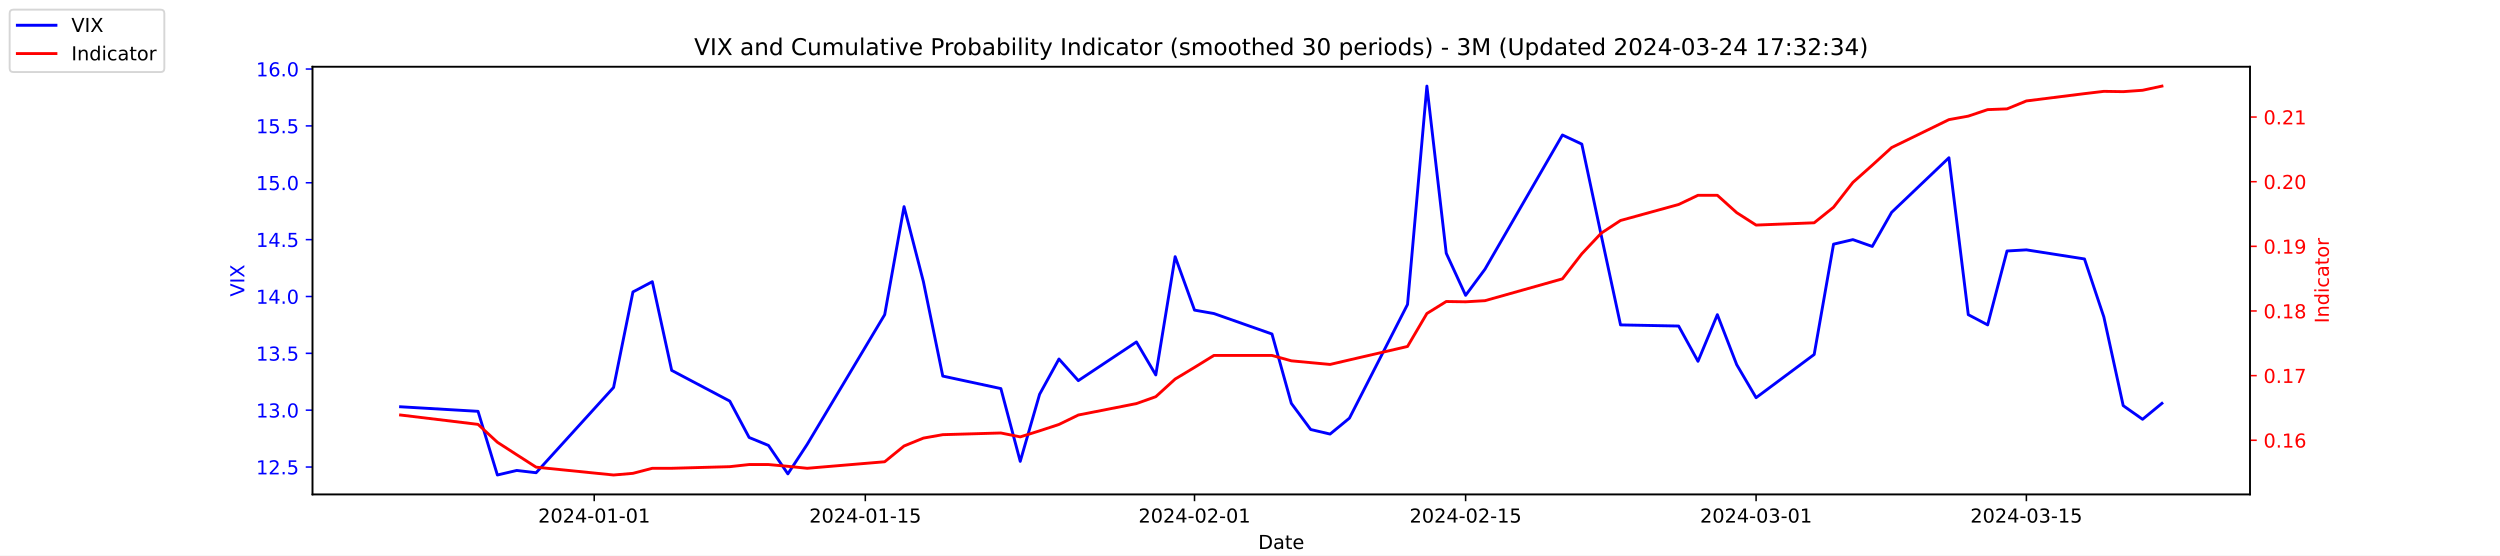
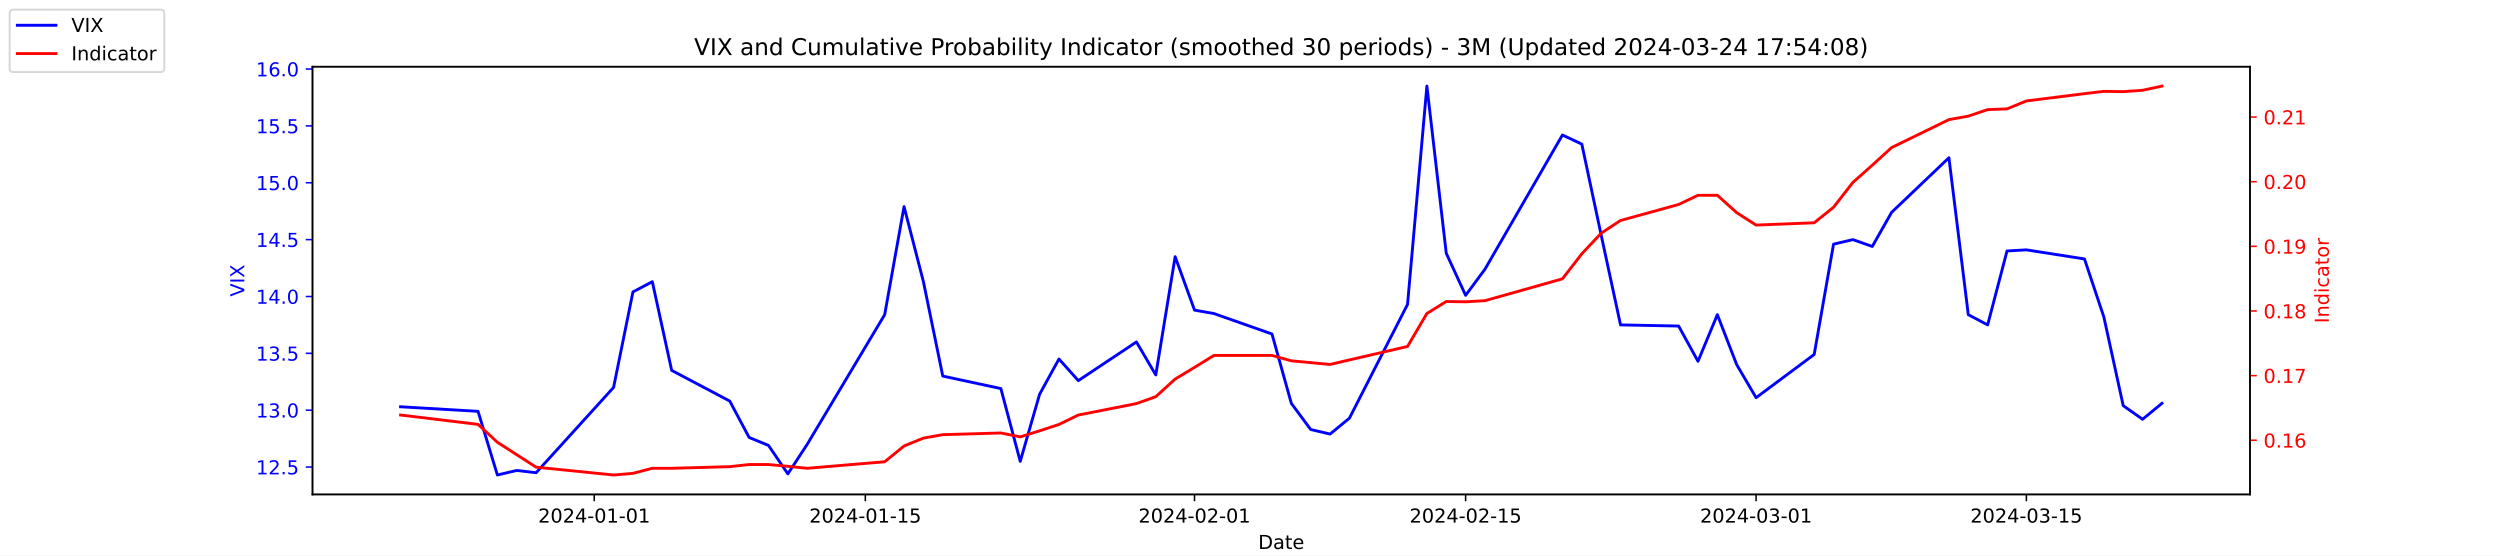
<svg xmlns="http://www.w3.org/2000/svg" xmlns:xlink="http://www.w3.org/1999/xlink" width="1296pt" height="288pt" viewBox="0 0 1296 288" version="1.1">
  <defs>
    <style type="text/css">*{stroke-linejoin: round; stroke-linecap: butt}</style>
  </defs>
  <g id="figure_1">
    <g id="patch_1">
      <path d="M 0 288  L 1296 288  L 1296 0  L 0 0  z " style="fill: #ffffff" />
    </g>
    <g id="axes_1">
      <g id="patch_2">
        <path d="M 162 256.32  L 1166.4 256.32  L 1166.4 34.56  L 162 34.56  z " style="fill: #ffffff" />
      </g>
      <g id="matplotlib.axis_1">
        <g id="xtick_1">
          <g id="line2d_1">
            <defs>
-               <path id="m2666fd1659" d="M 0 0  L 0 3.5  " style="stroke: #000000; stroke-width: 0.8" />
+               <path id="m7d1701e0c9" d="M 0 0  L 0 3.5  " style="stroke: #000000; stroke-width: 0.8" />
            </defs>
            <g>
-               <use xlink:href="#m2666fd1659" x="308.04" y="256.32" style="stroke: #000000; stroke-width: 0.8" />
+               <use xlink:href="#m7d1701e0c9" x="308.04" y="256.32" style="stroke: #000000; stroke-width: 0.8" />
            </g>
          </g>
          <g id="text_1">
            <g transform="translate(278.9824 270.9184) scale(0.1 -0.1)">
              <defs>
                <path id="DejaVuSans-32" d="M 1228 531  L 3431 531  L 3431 0  L 469 0  L 469 531  Q 828 903 1448 1529  Q 2069 2156 2228 2338  Q 2531 2678 2651 2914  Q 2772 3150 2772 3378  Q 2772 3750 2511 3984  Q 2250 4219 1831 4219  Q 1534 4219 1204 4116  Q 875 4013 500 3803  L 500 4441  Q 881 4594 1212 4672  Q 1544 4750 1819 4750  Q 2544 4750 2975 4387  Q 3406 4025 3406 3419  Q 3406 3131 3298 2873  Q 3191 2616 2906 2266  Q 2828 2175 2409 1742  Q 1991 1309 1228 531  z " transform="scale(0.015625)" />
                <path id="DejaVuSans-30" d="M 2034 4250  Q 1547 4250 1301 3770  Q 1056 3291 1056 2328  Q 1056 1369 1301 889  Q 1547 409 2034 409  Q 2525 409 2770 889  Q 3016 1369 3016 2328  Q 3016 3291 2770 3770  Q 2525 4250 2034 4250  z M 2034 4750  Q 2819 4750 3233 4129  Q 3647 3509 3647 2328  Q 3647 1150 3233 529  Q 2819 -91 2034 -91  Q 1250 -91 836 529  Q 422 1150 422 2328  Q 422 3509 836 4129  Q 1250 4750 2034 4750  z " transform="scale(0.015625)" />
                <path id="DejaVuSans-34" d="M 2419 4116  L 825 1625  L 2419 1625  L 2419 4116  z M 2253 4666  L 3047 4666  L 3047 1625  L 3713 1625  L 3713 1100  L 3047 1100  L 3047 0  L 2419 0  L 2419 1100  L 313 1100  L 313 1709  L 2253 4666  z " transform="scale(0.015625)" />
                <path id="DejaVuSans-2d" d="M 313 2009  L 1997 2009  L 1997 1497  L 313 1497  L 313 2009  z " transform="scale(0.015625)" />
                <path id="DejaVuSans-31" d="M 794 531  L 1825 531  L 1825 4091  L 703 3866  L 703 4441  L 1819 4666  L 2450 4666  L 2450 531  L 3481 531  L 3481 0  L 794 0  L 794 531  z " transform="scale(0.015625)" />
              </defs>
              <use xlink:href="#DejaVuSans-32" />
              <use xlink:href="#DejaVuSans-30" x="63.623" />
              <use xlink:href="#DejaVuSans-32" x="127.246" />
              <use xlink:href="#DejaVuSans-34" x="190.869" />
              <use xlink:href="#DejaVuSans-2d" x="254.492" />
              <use xlink:href="#DejaVuSans-30" x="290.576" />
              <use xlink:href="#DejaVuSans-31" x="354.199" />
              <use xlink:href="#DejaVuSans-2d" x="417.822" />
              <use xlink:href="#DejaVuSans-30" x="453.906" />
              <use xlink:href="#DejaVuSans-31" x="517.529" />
            </g>
          </g>
        </g>
        <g id="xtick_2">
          <g id="line2d_2">
            <g>
-               <use xlink:href="#m2666fd1659" x="448.58" y="256.32" style="stroke: #000000; stroke-width: 0.8" />
+               <use xlink:href="#m7d1701e0c9" x="448.58" y="256.32" style="stroke: #000000; stroke-width: 0.8" />
            </g>
          </g>
          <g id="text_2">
            <g transform="translate(419.5222 270.9184) scale(0.1 -0.1)">
              <defs>
                <path id="DejaVuSans-35" d="M 691 4666  L 3169 4666  L 3169 4134  L 1269 4134  L 1269 2991  Q 1406 3038 1543 3061  Q 1681 3084 1819 3084  Q 2600 3084 3056 2656  Q 3513 2228 3513 1497  Q 3513 744 3044 326  Q 2575 -91 1722 -91  Q 1428 -91 1123 -41  Q 819 9 494 109  L 494 744  Q 775 591 1075 516  Q 1375 441 1709 441  Q 2250 441 2565 725  Q 2881 1009 2881 1497  Q 2881 1984 2565 2268  Q 2250 2553 1709 2553  Q 1456 2553 1204 2497  Q 953 2441 691 2322  L 691 4666  z " transform="scale(0.015625)" />
              </defs>
              <use xlink:href="#DejaVuSans-32" />
              <use xlink:href="#DejaVuSans-30" x="63.623" />
              <use xlink:href="#DejaVuSans-32" x="127.246" />
              <use xlink:href="#DejaVuSans-34" x="190.869" />
              <use xlink:href="#DejaVuSans-2d" x="254.492" />
              <use xlink:href="#DejaVuSans-30" x="290.576" />
              <use xlink:href="#DejaVuSans-31" x="354.199" />
              <use xlink:href="#DejaVuSans-2d" x="417.822" />
              <use xlink:href="#DejaVuSans-31" x="453.906" />
              <use xlink:href="#DejaVuSans-35" x="517.529" />
            </g>
          </g>
        </g>
        <g id="xtick_3">
          <g id="line2d_3">
            <g>
-               <use xlink:href="#m2666fd1659" x="619.236" y="256.32" style="stroke: #000000; stroke-width: 0.8" />
+               <use xlink:href="#m7d1701e0c9" x="619.236" y="256.32" style="stroke: #000000; stroke-width: 0.8" />
            </g>
          </g>
          <g id="text_3">
            <g transform="translate(590.1778 270.9184) scale(0.1 -0.1)">
              <use xlink:href="#DejaVuSans-32" />
              <use xlink:href="#DejaVuSans-30" x="63.623" />
              <use xlink:href="#DejaVuSans-32" x="127.246" />
              <use xlink:href="#DejaVuSans-34" x="190.869" />
              <use xlink:href="#DejaVuSans-2d" x="254.492" />
              <use xlink:href="#DejaVuSans-30" x="290.576" />
              <use xlink:href="#DejaVuSans-32" x="354.199" />
              <use xlink:href="#DejaVuSans-2d" x="417.822" />
              <use xlink:href="#DejaVuSans-30" x="453.906" />
              <use xlink:href="#DejaVuSans-31" x="517.529" />
            </g>
          </g>
        </g>
        <g id="xtick_4">
          <g id="line2d_4">
            <g>
-               <use xlink:href="#m2666fd1659" x="759.775" y="256.32" style="stroke: #000000; stroke-width: 0.8" />
+               <use xlink:href="#m7d1701e0c9" x="759.775" y="256.32" style="stroke: #000000; stroke-width: 0.8" />
            </g>
          </g>
          <g id="text_4">
            <g transform="translate(730.7177 270.9184) scale(0.1 -0.1)">
              <use xlink:href="#DejaVuSans-32" />
              <use xlink:href="#DejaVuSans-30" x="63.623" />
              <use xlink:href="#DejaVuSans-32" x="127.246" />
              <use xlink:href="#DejaVuSans-34" x="190.869" />
              <use xlink:href="#DejaVuSans-2d" x="254.492" />
              <use xlink:href="#DejaVuSans-30" x="290.576" />
              <use xlink:href="#DejaVuSans-32" x="354.199" />
              <use xlink:href="#DejaVuSans-2d" x="417.822" />
              <use xlink:href="#DejaVuSans-31" x="453.906" />
              <use xlink:href="#DejaVuSans-35" x="517.529" />
            </g>
          </g>
        </g>
        <g id="xtick_5">
          <g id="line2d_5">
            <g>
-               <use xlink:href="#m2666fd1659" x="910.354" y="256.32" style="stroke: #000000; stroke-width: 0.8" />
+               <use xlink:href="#m7d1701e0c9" x="910.354" y="256.32" style="stroke: #000000; stroke-width: 0.8" />
            </g>
          </g>
          <g id="text_5">
            <g transform="translate(881.2961 270.9184) scale(0.1 -0.1)">
              <defs>
                <path id="DejaVuSans-33" d="M 2597 2516  Q 3050 2419 3304 2112  Q 3559 1806 3559 1356  Q 3559 666 3084 287  Q 2609 -91 1734 -91  Q 1441 -91 1130 -33  Q 819 25 488 141  L 488 750  Q 750 597 1062 519  Q 1375 441 1716 441  Q 2309 441 2620 675  Q 2931 909 2931 1356  Q 2931 1769 2642 2001  Q 2353 2234 1838 2234  L 1294 2234  L 1294 2753  L 1863 2753  Q 2328 2753 2575 2939  Q 2822 3125 2822 3475  Q 2822 3834 2567 4026  Q 2313 4219 1838 4219  Q 1578 4219 1281 4162  Q 984 4106 628 3988  L 628 4550  Q 988 4650 1302 4700  Q 1616 4750 1894 4750  Q 2613 4750 3031 4423  Q 3450 4097 3450 3541  Q 3450 3153 3228 2886  Q 3006 2619 2597 2516  z " transform="scale(0.015625)" />
              </defs>
              <use xlink:href="#DejaVuSans-32" />
              <use xlink:href="#DejaVuSans-30" x="63.623" />
              <use xlink:href="#DejaVuSans-32" x="127.246" />
              <use xlink:href="#DejaVuSans-34" x="190.869" />
              <use xlink:href="#DejaVuSans-2d" x="254.492" />
              <use xlink:href="#DejaVuSans-30" x="290.576" />
              <use xlink:href="#DejaVuSans-33" x="354.199" />
              <use xlink:href="#DejaVuSans-2d" x="417.822" />
              <use xlink:href="#DejaVuSans-30" x="453.906" />
              <use xlink:href="#DejaVuSans-31" x="517.529" />
            </g>
          </g>
        </g>
        <g id="xtick_6">
          <g id="line2d_6">
            <g>
-               <use xlink:href="#m2666fd1659" x="1050.476" y="256.32" style="stroke: #000000; stroke-width: 0.8" />
+               <use xlink:href="#m7d1701e0c9" x="1050.476" y="256.32" style="stroke: #000000; stroke-width: 0.8" />
            </g>
          </g>
          <g id="text_6">
            <g transform="translate(1021.418 270.9184) scale(0.1 -0.1)">
              <use xlink:href="#DejaVuSans-32" />
              <use xlink:href="#DejaVuSans-30" x="63.623" />
              <use xlink:href="#DejaVuSans-32" x="127.246" />
              <use xlink:href="#DejaVuSans-34" x="190.869" />
              <use xlink:href="#DejaVuSans-2d" x="254.492" />
              <use xlink:href="#DejaVuSans-30" x="290.576" />
              <use xlink:href="#DejaVuSans-33" x="354.199" />
              <use xlink:href="#DejaVuSans-2d" x="417.822" />
              <use xlink:href="#DejaVuSans-31" x="453.906" />
              <use xlink:href="#DejaVuSans-35" x="517.529" />
            </g>
          </g>
        </g>
        <g id="text_7">
          <g transform="translate(652.2492 284.5966) scale(0.1 -0.1)">
            <defs>
              <path id="DejaVuSans-44" d="M 1259 4147  L 1259 519  L 2022 519  Q 2988 519 3436 956  Q 3884 1394 3884 2338  Q 3884 3275 3436 3711  Q 2988 4147 2022 4147  L 1259 4147  z M 628 4666  L 1925 4666  Q 3281 4666 3915 4102  Q 4550 3538 4550 2338  Q 4550 1131 3912 565  Q 3275 0 1925 0  L 628 0  L 628 4666  z " transform="scale(0.015625)" />
              <path id="DejaVuSans-61" d="M 2194 1759  Q 1497 1759 1228 1600  Q 959 1441 959 1056  Q 959 750 1161 570  Q 1363 391 1709 391  Q 2188 391 2477 730  Q 2766 1069 2766 1631  L 2766 1759  L 2194 1759  z M 3341 1997  L 3341 0  L 2766 0  L 2766 531  Q 2569 213 2275 61  Q 1981 -91 1556 -91  Q 1019 -91 701 211  Q 384 513 384 1019  Q 384 1609 779 1909  Q 1175 2209 1959 2209  L 2766 2209  L 2766 2266  Q 2766 2663 2505 2880  Q 2244 3097 1772 3097  Q 1472 3097 1187 3025  Q 903 2953 641 2809  L 641 3341  Q 956 3463 1253 3523  Q 1550 3584 1831 3584  Q 2591 3584 2966 3190  Q 3341 2797 3341 1997  z " transform="scale(0.015625)" />
              <path id="DejaVuSans-74" d="M 1172 4494  L 1172 3500  L 2356 3500  L 2356 3053  L 1172 3053  L 1172 1153  Q 1172 725 1289 603  Q 1406 481 1766 481  L 2356 481  L 2356 0  L 1766 0  Q 1100 0 847 248  Q 594 497 594 1153  L 594 3053  L 172 3053  L 172 3500  L 594 3500  L 594 4494  L 1172 4494  z " transform="scale(0.015625)" />
              <path id="DejaVuSans-65" d="M 3597 1894  L 3597 1613  L 953 1613  Q 991 1019 1311 708  Q 1631 397 2203 397  Q 2534 397 2845 478  Q 3156 559 3463 722  L 3463 178  Q 3153 47 2828 -22  Q 2503 -91 2169 -91  Q 1331 -91 842 396  Q 353 884 353 1716  Q 353 2575 817 3079  Q 1281 3584 2069 3584  Q 2775 3584 3186 3129  Q 3597 2675 3597 1894  z M 3022 2063  Q 3016 2534 2758 2815  Q 2500 3097 2075 3097  Q 1594 3097 1305 2825  Q 1016 2553 972 2059  L 3022 2063  z " transform="scale(0.015625)" />
            </defs>
            <use xlink:href="#DejaVuSans-44" />
            <use xlink:href="#DejaVuSans-61" x="77.002" />
            <use xlink:href="#DejaVuSans-74" x="138.281" />
            <use xlink:href="#DejaVuSans-65" x="177.49" />
          </g>
        </g>
      </g>
      <g id="matplotlib.axis_2">
        <g id="ytick_1">
          <g id="line2d_7">
            <defs>
-               <path id="m07842aefab" d="M 0 0  L -3.5 0  " style="stroke: #0000ff; stroke-width: 0.8" />
+               <path id="m8d2d85e5d2" d="M 0 0  L -3.5 0  " style="stroke: #0000ff; stroke-width: 0.8" />
            </defs>
            <g>
-               <use xlink:href="#m07842aefab" x="162" y="242.114" style="fill: #0000ff; stroke: #0000ff; stroke-width: 0.8" />
+               <use xlink:href="#m8d2d85e5d2" x="162" y="242.114" style="fill: #0000ff; stroke: #0000ff; stroke-width: 0.8" />
            </g>
          </g>
          <g id="text_8">
            <g style="fill: #0000ff" transform="translate(132.7344 245.9129) scale(0.1 -0.1)">
              <defs>
                <path id="DejaVuSans-2e" d="M 684 794  L 1344 794  L 1344 0  L 684 0  L 684 794  z " transform="scale(0.015625)" />
              </defs>
              <use xlink:href="#DejaVuSans-31" />
              <use xlink:href="#DejaVuSans-32" x="63.623" />
              <use xlink:href="#DejaVuSans-2e" x="127.246" />
              <use xlink:href="#DejaVuSans-35" x="159.033" />
            </g>
          </g>
        </g>
        <g id="ytick_2">
          <g id="line2d_8">
            <g>
-               <use xlink:href="#m07842aefab" x="162" y="212.64" style="fill: #0000ff; stroke: #0000ff; stroke-width: 0.8" />
+               <use xlink:href="#m8d2d85e5d2" x="162" y="212.64" style="fill: #0000ff; stroke: #0000ff; stroke-width: 0.8" />
            </g>
          </g>
          <g id="text_9">
            <g style="fill: #0000ff" transform="translate(132.7344 216.4392) scale(0.1 -0.1)">
              <use xlink:href="#DejaVuSans-31" />
              <use xlink:href="#DejaVuSans-33" x="63.623" />
              <use xlink:href="#DejaVuSans-2e" x="127.246" />
              <use xlink:href="#DejaVuSans-30" x="159.033" />
            </g>
          </g>
        </g>
        <g id="ytick_3">
          <g id="line2d_9">
            <g>
-               <use xlink:href="#m07842aefab" x="162" y="183.166" style="fill: #0000ff; stroke: #0000ff; stroke-width: 0.8" />
+               <use xlink:href="#m8d2d85e5d2" x="162" y="183.166" style="fill: #0000ff; stroke: #0000ff; stroke-width: 0.8" />
            </g>
          </g>
          <g id="text_10">
            <g style="fill: #0000ff" transform="translate(132.7344 186.9656) scale(0.1 -0.1)">
              <use xlink:href="#DejaVuSans-31" />
              <use xlink:href="#DejaVuSans-33" x="63.623" />
              <use xlink:href="#DejaVuSans-2e" x="127.246" />
              <use xlink:href="#DejaVuSans-35" x="159.033" />
            </g>
          </g>
        </g>
        <g id="ytick_4">
          <g id="line2d_10">
            <g>
-               <use xlink:href="#m07842aefab" x="162" y="153.693" style="fill: #0000ff; stroke: #0000ff; stroke-width: 0.8" />
+               <use xlink:href="#m8d2d85e5d2" x="162" y="153.693" style="fill: #0000ff; stroke: #0000ff; stroke-width: 0.8" />
            </g>
          </g>
          <g id="text_11">
            <g style="fill: #0000ff" transform="translate(132.7344 157.4919) scale(0.1 -0.1)">
              <use xlink:href="#DejaVuSans-31" />
              <use xlink:href="#DejaVuSans-34" x="63.623" />
              <use xlink:href="#DejaVuSans-2e" x="127.246" />
              <use xlink:href="#DejaVuSans-30" x="159.033" />
            </g>
          </g>
        </g>
        <g id="ytick_5">
          <g id="line2d_11">
            <g>
-               <use xlink:href="#m07842aefab" x="162" y="124.219" style="fill: #0000ff; stroke: #0000ff; stroke-width: 0.8" />
+               <use xlink:href="#m8d2d85e5d2" x="162" y="124.219" style="fill: #0000ff; stroke: #0000ff; stroke-width: 0.8" />
            </g>
          </g>
          <g id="text_12">
            <g style="fill: #0000ff" transform="translate(132.7344 128.0182) scale(0.1 -0.1)">
              <use xlink:href="#DejaVuSans-31" />
              <use xlink:href="#DejaVuSans-34" x="63.623" />
              <use xlink:href="#DejaVuSans-2e" x="127.246" />
              <use xlink:href="#DejaVuSans-35" x="159.033" />
            </g>
          </g>
        </g>
        <g id="ytick_6">
          <g id="line2d_12">
            <g>
-               <use xlink:href="#m07842aefab" x="162" y="94.745" style="fill: #0000ff; stroke: #0000ff; stroke-width: 0.8" />
+               <use xlink:href="#m8d2d85e5d2" x="162" y="94.745" style="fill: #0000ff; stroke: #0000ff; stroke-width: 0.8" />
            </g>
          </g>
          <g id="text_13">
            <g style="fill: #0000ff" transform="translate(132.7344 98.5445) scale(0.1 -0.1)">
              <use xlink:href="#DejaVuSans-31" />
              <use xlink:href="#DejaVuSans-35" x="63.623" />
              <use xlink:href="#DejaVuSans-2e" x="127.246" />
              <use xlink:href="#DejaVuSans-30" x="159.033" />
            </g>
          </g>
        </g>
        <g id="ytick_7">
          <g id="line2d_13">
            <g>
-               <use xlink:href="#m07842aefab" x="162" y="65.272" style="fill: #0000ff; stroke: #0000ff; stroke-width: 0.8" />
+               <use xlink:href="#m8d2d85e5d2" x="162" y="65.272" style="fill: #0000ff; stroke: #0000ff; stroke-width: 0.8" />
            </g>
          </g>
          <g id="text_14">
            <g style="fill: #0000ff" transform="translate(132.7344 69.07082) scale(0.1 -0.1)">
              <use xlink:href="#DejaVuSans-31" />
              <use xlink:href="#DejaVuSans-35" x="63.623" />
              <use xlink:href="#DejaVuSans-2e" x="127.246" />
              <use xlink:href="#DejaVuSans-35" x="159.033" />
            </g>
          </g>
        </g>
        <g id="ytick_8">
          <g id="line2d_14">
            <g>
-               <use xlink:href="#m07842aefab" x="162" y="35.798" style="fill: #0000ff; stroke: #0000ff; stroke-width: 0.8" />
+               <use xlink:href="#m8d2d85e5d2" x="162" y="35.798" style="fill: #0000ff; stroke: #0000ff; stroke-width: 0.8" />
            </g>
          </g>
          <g id="text_15">
            <g style="fill: #0000ff" transform="translate(132.7344 39.59714) scale(0.1 -0.1)">
              <defs>
                <path id="DejaVuSans-36" d="M 2113 2584  Q 1688 2584 1439 2293  Q 1191 2003 1191 1497  Q 1191 994 1439 701  Q 1688 409 2113 409  Q 2538 409 2786 701  Q 3034 994 3034 1497  Q 3034 2003 2786 2293  Q 2538 2584 2113 2584  z M 3366 4563  L 3366 3988  Q 3128 4100 2886 4159  Q 2644 4219 2406 4219  Q 1781 4219 1451 3797  Q 1122 3375 1075 2522  Q 1259 2794 1537 2939  Q 1816 3084 2150 3084  Q 2853 3084 3261 2657  Q 3669 2231 3669 1497  Q 3669 778 3244 343  Q 2819 -91 2113 -91  Q 1303 -91 875 529  Q 447 1150 447 2328  Q 447 3434 972 4092  Q 1497 4750 2381 4750  Q 2619 4750 2861 4703  Q 3103 4656 3366 4563  z " transform="scale(0.015625)" />
              </defs>
              <use xlink:href="#DejaVuSans-31" />
              <use xlink:href="#DejaVuSans-36" x="63.623" />
              <use xlink:href="#DejaVuSans-2e" x="127.246" />
              <use xlink:href="#DejaVuSans-30" x="159.033" />
            </g>
          </g>
        </g>
        <g id="text_16">
          <g style="fill: #0000ff" transform="translate(126.6547 153.7603) rotate(-90) scale(0.1 -0.1)">
            <defs>
              <path id="DejaVuSans-56" d="M 1831 0  L 50 4666  L 709 4666  L 2188 738  L 3669 4666  L 4325 4666  L 2547 0  L 1831 0  z " transform="scale(0.015625)" />
              <path id="DejaVuSans-49" d="M 628 4666  L 1259 4666  L 1259 0  L 628 0  L 628 4666  z " transform="scale(0.015625)" />
              <path id="DejaVuSans-58" d="M 403 4666  L 1081 4666  L 2241 2931  L 3406 4666  L 4084 4666  L 2584 2425  L 4184 0  L 3506 0  L 2194 1984  L 872 0  L 191 0  L 1856 2491  L 403 4666  z " transform="scale(0.015625)" />
            </defs>
            <use xlink:href="#DejaVuSans-56" />
            <use xlink:href="#DejaVuSans-49" x="68.408" />
            <use xlink:href="#DejaVuSans-58" x="97.9" />
          </g>
        </g>
      </g>
      <g id="line2d_15">
-         <path d="M 207.655 210.872  L 247.809 213.23  L 257.847 246.24  L 267.886 243.882  L 277.924 245.061  L 318.079 200.851  L 328.117 151.335  L 338.156 146.029  L 348.194 192.008  L 378.31 207.924  L 388.349 226.787  L 398.387 230.914  L 408.426 245.651  L 418.464 230.324  L 458.619 163.124  L 468.657 107.124  L 478.696 146.029  L 488.734 194.956  L 518.85 201.44  L 528.889 239.166  L 538.927 204.387  L 548.966 186.114  L 559.004 197.314  L 589.12 177.272  L 599.158 194.366  L 609.197 133.061  L 619.236 160.766  L 629.274 162.535  L 659.39 173.145  L 669.428 209.103  L 679.467 222.661  L 689.506 225.019  L 699.544 216.766  L 729.66 157.819  L 739.698 44.64  L 749.737 131.293  L 759.775 153.103  L 769.814 139.545  L 809.968 69.987  L 820.007 74.703  L 830.045 121.861  L 840.084 168.429  L 870.2 169.019  L 880.238 187.293  L 890.277 163.124  L 900.315 189.061  L 910.354 206.156  L 940.47 183.756  L 950.508 126.577  L 960.547 124.219  L 970.585 127.756  L 980.624 110.072  L 1010.321 81.777  L 1020.36 163.124  L 1030.398 168.429  L 1040.437 130.114  L 1050.476 129.524  L 1080.591 134.24  L 1090.63 164.303  L 1100.668 210.282  L 1110.707 217.356  L 1120.745 209.103  " clip-path="url(#p508c40b234)" style="fill: none; stroke: #0000ff; stroke-width: 1.5; stroke-linecap: square" />
+         <path d="M 207.655 210.872  L 247.809 213.23  L 257.847 246.24  L 267.886 243.882  L 277.924 245.061  L 318.079 200.851  L 328.117 151.335  L 338.156 146.029  L 348.194 192.008  L 378.31 207.924  L 388.349 226.787  L 398.387 230.914  L 408.426 245.651  L 418.464 230.324  L 458.619 163.124  L 468.657 107.124  L 478.696 146.029  L 488.734 194.956  L 518.85 201.44  L 528.889 239.166  L 538.927 204.387  L 548.966 186.114  L 559.004 197.314  L 589.12 177.272  L 599.158 194.366  L 609.197 133.061  L 619.236 160.766  L 629.274 162.535  L 659.39 173.145  L 669.428 209.103  L 679.467 222.661  L 689.506 225.019  L 699.544 216.766  L 729.66 157.819  L 739.698 44.64  L 749.737 131.293  L 759.775 153.103  L 769.814 139.545  L 809.968 69.987  L 820.007 74.703  L 830.045 121.861  L 840.084 168.429  L 870.2 169.019  L 880.238 187.293  L 890.277 163.124  L 900.315 189.061  L 910.354 206.156  L 940.47 183.756  L 950.508 126.577  L 960.547 124.219  L 970.585 127.756  L 980.624 110.072  L 1010.321 81.777  L 1020.36 163.124  L 1030.398 168.429  L 1040.437 130.114  L 1050.476 129.524  L 1080.591 134.24  L 1090.63 164.303  L 1100.668 210.282  L 1110.707 217.356  L 1120.745 209.103  " clip-path="url(#p26e4d9aebd)" style="fill: none; stroke: #0000ff; stroke-width: 1.5; stroke-linecap: square" />
      </g>
      <g id="patch_3">
        <path d="M 162 256.32  L 162 34.56  " style="fill: none; stroke: #000000; stroke-width: 0.8; stroke-linejoin: miter; stroke-linecap: square" />
      </g>
      <g id="patch_4">
        <path d="M 1166.4 256.32  L 1166.4 34.56  " style="fill: none; stroke: #000000; stroke-width: 0.8; stroke-linejoin: miter; stroke-linecap: square" />
      </g>
      <g id="patch_5">
        <path d="M 162 256.32  L 1166.4 256.32  " style="fill: none; stroke: #000000; stroke-width: 0.8; stroke-linejoin: miter; stroke-linecap: square" />
      </g>
      <g id="patch_6">
        <path d="M 162 34.56  L 1166.4 34.56  " style="fill: none; stroke: #000000; stroke-width: 0.8; stroke-linejoin: miter; stroke-linecap: square" />
      </g>
    </g>
    <g id="axes_2">
      <g id="matplotlib.axis_3">
        <g id="ytick_9">
          <g id="line2d_16">
            <defs>
-               <path id="m18d8819740" d="M 0 0  L 3.5 0  " style="stroke: #ff0000; stroke-width: 0.8" />
+               <path id="mca4b01aabc" d="M 0 0  L 3.5 0  " style="stroke: #ff0000; stroke-width: 0.8" />
            </defs>
            <g>
-               <use xlink:href="#m18d8819740" x="1166.4" y="228.231" style="fill: #ff0000; stroke: #ff0000; stroke-width: 0.8" />
+               <use xlink:href="#mca4b01aabc" x="1166.4" y="228.231" style="fill: #ff0000; stroke: #ff0000; stroke-width: 0.8" />
            </g>
          </g>
          <g id="text_17">
            <g style="fill: #ff0000" transform="translate(1173.4 232.0299) scale(0.1 -0.1)">
              <use xlink:href="#DejaVuSans-30" />
              <use xlink:href="#DejaVuSans-2e" x="63.623" />
              <use xlink:href="#DejaVuSans-31" x="95.41" />
              <use xlink:href="#DejaVuSans-36" x="159.033" />
            </g>
          </g>
        </g>
        <g id="ytick_10">
          <g id="line2d_17">
            <g>
-               <use xlink:href="#m18d8819740" x="1166.4" y="194.72" style="fill: #ff0000; stroke: #ff0000; stroke-width: 0.8" />
+               <use xlink:href="#mca4b01aabc" x="1166.4" y="194.72" style="fill: #ff0000; stroke: #ff0000; stroke-width: 0.8" />
            </g>
          </g>
          <g id="text_18">
            <g style="fill: #ff0000" transform="translate(1173.4 198.5188) scale(0.1 -0.1)">
              <defs>
                <path id="DejaVuSans-37" d="M 525 4666  L 3525 4666  L 3525 4397  L 1831 0  L 1172 0  L 2766 4134  L 525 4134  L 525 4666  z " transform="scale(0.015625)" />
              </defs>
              <use xlink:href="#DejaVuSans-30" />
              <use xlink:href="#DejaVuSans-2e" x="63.623" />
              <use xlink:href="#DejaVuSans-31" x="95.41" />
              <use xlink:href="#DejaVuSans-37" x="159.033" />
            </g>
          </g>
        </g>
        <g id="ytick_11">
          <g id="line2d_18">
            <g>
-               <use xlink:href="#m18d8819740" x="1166.4" y="161.208" style="fill: #ff0000; stroke: #ff0000; stroke-width: 0.8" />
+               <use xlink:href="#mca4b01aabc" x="1166.4" y="161.208" style="fill: #ff0000; stroke: #ff0000; stroke-width: 0.8" />
            </g>
          </g>
          <g id="text_19">
            <g style="fill: #ff0000" transform="translate(1173.4 165.0077) scale(0.1 -0.1)">
              <defs>
                <path id="DejaVuSans-38" d="M 2034 2216  Q 1584 2216 1326 1975  Q 1069 1734 1069 1313  Q 1069 891 1326 650  Q 1584 409 2034 409  Q 2484 409 2743 651  Q 3003 894 3003 1313  Q 3003 1734 2745 1975  Q 2488 2216 2034 2216  z M 1403 2484  Q 997 2584 770 2862  Q 544 3141 544 3541  Q 544 4100 942 4425  Q 1341 4750 2034 4750  Q 2731 4750 3128 4425  Q 3525 4100 3525 3541  Q 3525 3141 3298 2862  Q 3072 2584 2669 2484  Q 3125 2378 3379 2068  Q 3634 1759 3634 1313  Q 3634 634 3220 271  Q 2806 -91 2034 -91  Q 1263 -91 848 271  Q 434 634 434 1313  Q 434 1759 690 2068  Q 947 2378 1403 2484  z M 1172 3481  Q 1172 3119 1398 2916  Q 1625 2713 2034 2713  Q 2441 2713 2670 2916  Q 2900 3119 2900 3481  Q 2900 3844 2670 4047  Q 2441 4250 2034 4250  Q 1625 4250 1398 4047  Q 1172 3844 1172 3481  z " transform="scale(0.015625)" />
              </defs>
              <use xlink:href="#DejaVuSans-30" />
              <use xlink:href="#DejaVuSans-2e" x="63.623" />
              <use xlink:href="#DejaVuSans-31" x="95.41" />
              <use xlink:href="#DejaVuSans-38" x="159.033" />
            </g>
          </g>
        </g>
        <g id="ytick_12">
          <g id="line2d_19">
            <g>
-               <use xlink:href="#m18d8819740" x="1166.4" y="127.697" style="fill: #ff0000; stroke: #ff0000; stroke-width: 0.8" />
+               <use xlink:href="#mca4b01aabc" x="1166.4" y="127.697" style="fill: #ff0000; stroke: #ff0000; stroke-width: 0.8" />
            </g>
          </g>
          <g id="text_20">
            <g style="fill: #ff0000" transform="translate(1173.4 131.4966) scale(0.1 -0.1)">
              <defs>
                <path id="DejaVuSans-39" d="M 703 97  L 703 672  Q 941 559 1184 500  Q 1428 441 1663 441  Q 2288 441 2617 861  Q 2947 1281 2994 2138  Q 2813 1869 2534 1725  Q 2256 1581 1919 1581  Q 1219 1581 811 2004  Q 403 2428 403 3163  Q 403 3881 828 4315  Q 1253 4750 1959 4750  Q 2769 4750 3195 4129  Q 3622 3509 3622 2328  Q 3622 1225 3098 567  Q 2575 -91 1691 -91  Q 1453 -91 1209 -44  Q 966 3 703 97  z M 1959 2075  Q 2384 2075 2632 2365  Q 2881 2656 2881 3163  Q 2881 3666 2632 3958  Q 2384 4250 1959 4250  Q 1534 4250 1286 3958  Q 1038 3666 1038 3163  Q 1038 2656 1286 2365  Q 1534 2075 1959 2075  z " transform="scale(0.015625)" />
              </defs>
              <use xlink:href="#DejaVuSans-30" />
              <use xlink:href="#DejaVuSans-2e" x="63.623" />
              <use xlink:href="#DejaVuSans-31" x="95.41" />
              <use xlink:href="#DejaVuSans-39" x="159.033" />
            </g>
          </g>
        </g>
        <g id="ytick_13">
          <g id="line2d_20">
            <g>
-               <use xlink:href="#m18d8819740" x="1166.4" y="94.186" style="fill: #ff0000; stroke: #ff0000; stroke-width: 0.8" />
+               <use xlink:href="#mca4b01aabc" x="1166.4" y="94.186" style="fill: #ff0000; stroke: #ff0000; stroke-width: 0.8" />
            </g>
          </g>
          <g id="text_21">
            <g style="fill: #ff0000" transform="translate(1173.4 97.98544) scale(0.1 -0.1)">
              <use xlink:href="#DejaVuSans-30" />
              <use xlink:href="#DejaVuSans-2e" x="63.623" />
              <use xlink:href="#DejaVuSans-32" x="95.41" />
              <use xlink:href="#DejaVuSans-30" x="159.033" />
            </g>
          </g>
        </g>
        <g id="ytick_14">
          <g id="line2d_21">
            <g>
-               <use xlink:href="#m18d8819740" x="1166.4" y="60.675" style="fill: #ff0000; stroke: #ff0000; stroke-width: 0.8" />
+               <use xlink:href="#mca4b01aabc" x="1166.4" y="60.675" style="fill: #ff0000; stroke: #ff0000; stroke-width: 0.8" />
            </g>
          </g>
          <g id="text_22">
            <g style="fill: #ff0000" transform="translate(1173.4 64.47432) scale(0.1 -0.1)">
              <use xlink:href="#DejaVuSans-30" />
              <use xlink:href="#DejaVuSans-2e" x="63.623" />
              <use xlink:href="#DejaVuSans-32" x="95.41" />
              <use xlink:href="#DejaVuSans-31" x="159.033" />
            </g>
          </g>
        </g>
        <g id="text_23">
          <g style="fill: #ff0000" transform="translate(1207.264 167.5353) rotate(-90) scale(0.1 -0.1)">
            <defs>
              <path id="DejaVuSans-6e" d="M 3513 2113  L 3513 0  L 2938 0  L 2938 2094  Q 2938 2591 2744 2837  Q 2550 3084 2163 3084  Q 1697 3084 1428 2787  Q 1159 2491 1159 1978  L 1159 0  L 581 0  L 581 3500  L 1159 3500  L 1159 2956  Q 1366 3272 1645 3428  Q 1925 3584 2291 3584  Q 2894 3584 3203 3211  Q 3513 2838 3513 2113  z " transform="scale(0.015625)" />
              <path id="DejaVuSans-64" d="M 2906 2969  L 2906 4863  L 3481 4863  L 3481 0  L 2906 0  L 2906 525  Q 2725 213 2448 61  Q 2172 -91 1784 -91  Q 1150 -91 751 415  Q 353 922 353 1747  Q 353 2572 751 3078  Q 1150 3584 1784 3584  Q 2172 3584 2448 3432  Q 2725 3281 2906 2969  z M 947 1747  Q 947 1113 1208 752  Q 1469 391 1925 391  Q 2381 391 2643 752  Q 2906 1113 2906 1747  Q 2906 2381 2643 2742  Q 2381 3103 1925 3103  Q 1469 3103 1208 2742  Q 947 2381 947 1747  z " transform="scale(0.015625)" />
              <path id="DejaVuSans-69" d="M 603 3500  L 1178 3500  L 1178 0  L 603 0  L 603 3500  z M 603 4863  L 1178 4863  L 1178 4134  L 603 4134  L 603 4863  z " transform="scale(0.015625)" />
              <path id="DejaVuSans-63" d="M 3122 3366  L 3122 2828  Q 2878 2963 2633 3030  Q 2388 3097 2138 3097  Q 1578 3097 1268 2742  Q 959 2388 959 1747  Q 959 1106 1268 751  Q 1578 397 2138 397  Q 2388 397 2633 464  Q 2878 531 3122 666  L 3122 134  Q 2881 22 2623 -34  Q 2366 -91 2075 -91  Q 1284 -91 818 406  Q 353 903 353 1747  Q 353 2603 823 3093  Q 1294 3584 2113 3584  Q 2378 3584 2631 3529  Q 2884 3475 3122 3366  z " transform="scale(0.015625)" />
              <path id="DejaVuSans-6f" d="M 1959 3097  Q 1497 3097 1228 2736  Q 959 2375 959 1747  Q 959 1119 1226 758  Q 1494 397 1959 397  Q 2419 397 2687 759  Q 2956 1122 2956 1747  Q 2956 2369 2687 2733  Q 2419 3097 1959 3097  z M 1959 3584  Q 2709 3584 3137 3096  Q 3566 2609 3566 1747  Q 3566 888 3137 398  Q 2709 -91 1959 -91  Q 1206 -91 779 398  Q 353 888 353 1747  Q 353 2609 779 3096  Q 1206 3584 1959 3584  z " transform="scale(0.015625)" />
              <path id="DejaVuSans-72" d="M 2631 2963  Q 2534 3019 2420 3045  Q 2306 3072 2169 3072  Q 1681 3072 1420 2755  Q 1159 2438 1159 1844  L 1159 0  L 581 0  L 581 3500  L 1159 3500  L 1159 2956  Q 1341 3275 1631 3429  Q 1922 3584 2338 3584  Q 2397 3584 2469 3576  Q 2541 3569 2628 3553  L 2631 2963  z " transform="scale(0.015625)" />
            </defs>
            <use xlink:href="#DejaVuSans-49" />
            <use xlink:href="#DejaVuSans-6e" x="29.492" />
            <use xlink:href="#DejaVuSans-64" x="92.871" />
            <use xlink:href="#DejaVuSans-69" x="156.348" />
            <use xlink:href="#DejaVuSans-63" x="184.131" />
            <use xlink:href="#DejaVuSans-61" x="239.111" />
            <use xlink:href="#DejaVuSans-74" x="300.391" />
            <use xlink:href="#DejaVuSans-6f" x="339.6" />
            <use xlink:href="#DejaVuSans-72" x="400.781" />
          </g>
        </g>
      </g>
      <g id="line2d_22">
-         <path d="M 207.655 215.148  L 247.809 219.996  L 257.847 229.262  L 267.886 235.742  L 277.924 242.177  L 318.079 246.24  L 328.117 245.376  L 338.156 242.762  L 348.194 242.762  L 378.31 241.92  L 388.349 240.817  L 398.387 240.817  L 408.426 241.737  L 418.464 242.762  L 458.619 239.374  L 468.657 231.2  L 478.696 227.11  L 488.734 225.333  L 518.85 224.46  L 528.889 226.48  L 538.927 223.342  L 548.966 220.036  L 559.004 215.148  L 589.12 209.214  L 599.158 205.645  L 609.197 196.491  L 619.236 190.458  L 629.274 184.263  L 659.39 184.263  L 669.428 187.052  L 679.467 187.99  L 689.506 188.924  L 699.544 186.582  L 729.66 179.604  L 739.698 162.518  L 749.737 156.297  L 759.775 156.457  L 769.814 155.869  L 809.968 144.545  L 820.007 131.575  L 830.045 120.882  L 840.084 114.302  L 870.2 106.007  L 880.238 101.235  L 890.277 101.235  L 900.315 110.25  L 910.354 116.68  L 940.47 115.494  L 950.508 107.429  L 960.547 94.56  L 970.585 85.636  L 980.624 76.493  L 1010.321 62.021  L 1020.36 60.198  L 1030.398 56.827  L 1040.437 56.442  L 1050.476 52.325  L 1080.591 48.546  L 1090.63 47.356  L 1100.668 47.515  L 1110.707 46.799  L 1120.745 44.64  " clip-path="url(#p508c40b234)" style="fill: none; stroke: #ff0000; stroke-width: 1.5; stroke-linecap: square" />
+         <path d="M 207.655 215.148  L 247.809 219.996  L 257.847 229.262  L 267.886 235.742  L 277.924 242.177  L 318.079 246.24  L 328.117 245.376  L 338.156 242.762  L 348.194 242.762  L 378.31 241.92  L 388.349 240.817  L 398.387 240.817  L 408.426 241.737  L 418.464 242.762  L 458.619 239.374  L 468.657 231.2  L 478.696 227.11  L 488.734 225.333  L 518.85 224.46  L 528.889 226.48  L 538.927 223.342  L 548.966 220.036  L 559.004 215.148  L 589.12 209.214  L 599.158 205.645  L 609.197 196.491  L 619.236 190.458  L 629.274 184.263  L 659.39 184.263  L 669.428 187.052  L 679.467 187.99  L 689.506 188.924  L 699.544 186.582  L 729.66 179.604  L 739.698 162.518  L 749.737 156.297  L 759.775 156.457  L 769.814 155.869  L 809.968 144.545  L 820.007 131.575  L 830.045 120.882  L 840.084 114.302  L 870.2 106.007  L 880.238 101.235  L 890.277 101.235  L 900.315 110.25  L 910.354 116.68  L 940.47 115.494  L 950.508 107.429  L 960.547 94.56  L 970.585 85.636  L 980.624 76.493  L 1010.321 62.021  L 1020.36 60.198  L 1030.398 56.827  L 1040.437 56.442  L 1050.476 52.325  L 1080.591 48.546  L 1090.63 47.356  L 1100.668 47.515  L 1110.707 46.799  L 1120.745 44.64  " clip-path="url(#p26e4d9aebd)" style="fill: none; stroke: #ff0000; stroke-width: 1.5; stroke-linecap: square" />
      </g>
      <g id="patch_7">
        <path d="M 162 256.32  L 162 34.56  " style="fill: none; stroke: #000000; stroke-width: 0.8; stroke-linejoin: miter; stroke-linecap: square" />
      </g>
      <g id="patch_8">
        <path d="M 1166.4 256.32  L 1166.4 34.56  " style="fill: none; stroke: #000000; stroke-width: 0.8; stroke-linejoin: miter; stroke-linecap: square" />
      </g>
      <g id="patch_9">
        <path d="M 162 256.32  L 1166.4 256.32  " style="fill: none; stroke: #000000; stroke-width: 0.8; stroke-linejoin: miter; stroke-linecap: square" />
      </g>
      <g id="patch_10">
        <path d="M 162 34.56  L 1166.4 34.56  " style="fill: none; stroke: #000000; stroke-width: 0.8; stroke-linejoin: miter; stroke-linecap: square" />
      </g>
      <g id="text_24">
        <g transform="translate(359.8481 28.56) scale(0.12 -0.12)">
          <defs>
            <path id="DejaVuSans-20" transform="scale(0.015625)" />
            <path id="DejaVuSans-43" d="M 4122 4306  L 4122 3641  Q 3803 3938 3442 4084  Q 3081 4231 2675 4231  Q 1875 4231 1450 3742  Q 1025 3253 1025 2328  Q 1025 1406 1450 917  Q 1875 428 2675 428  Q 3081 428 3442 575  Q 3803 722 4122 1019  L 4122 359  Q 3791 134 3420 21  Q 3050 -91 2638 -91  Q 1578 -91 968 557  Q 359 1206 359 2328  Q 359 3453 968 4101  Q 1578 4750 2638 4750  Q 3056 4750 3426 4639  Q 3797 4528 4122 4306  z " transform="scale(0.015625)" />
            <path id="DejaVuSans-75" d="M 544 1381  L 544 3500  L 1119 3500  L 1119 1403  Q 1119 906 1312 657  Q 1506 409 1894 409  Q 2359 409 2629 706  Q 2900 1003 2900 1516  L 2900 3500  L 3475 3500  L 3475 0  L 2900 0  L 2900 538  Q 2691 219 2414 64  Q 2138 -91 1772 -91  Q 1169 -91 856 284  Q 544 659 544 1381  z M 1991 3584  L 1991 3584  z " transform="scale(0.015625)" />
            <path id="DejaVuSans-6d" d="M 3328 2828  Q 3544 3216 3844 3400  Q 4144 3584 4550 3584  Q 5097 3584 5394 3201  Q 5691 2819 5691 2113  L 5691 0  L 5113 0  L 5113 2094  Q 5113 2597 4934 2840  Q 4756 3084 4391 3084  Q 3944 3084 3684 2787  Q 3425 2491 3425 1978  L 3425 0  L 2847 0  L 2847 2094  Q 2847 2600 2669 2842  Q 2491 3084 2119 3084  Q 1678 3084 1418 2786  Q 1159 2488 1159 1978  L 1159 0  L 581 0  L 581 3500  L 1159 3500  L 1159 2956  Q 1356 3278 1631 3431  Q 1906 3584 2284 3584  Q 2666 3584 2933 3390  Q 3200 3197 3328 2828  z " transform="scale(0.015625)" />
            <path id="DejaVuSans-6c" d="M 603 4863  L 1178 4863  L 1178 0  L 603 0  L 603 4863  z " transform="scale(0.015625)" />
            <path id="DejaVuSans-76" d="M 191 3500  L 800 3500  L 1894 563  L 2988 3500  L 3597 3500  L 2284 0  L 1503 0  L 191 3500  z " transform="scale(0.015625)" />
            <path id="DejaVuSans-50" d="M 1259 4147  L 1259 2394  L 2053 2394  Q 2494 2394 2734 2622  Q 2975 2850 2975 3272  Q 2975 3691 2734 3919  Q 2494 4147 2053 4147  L 1259 4147  z M 628 4666  L 2053 4666  Q 2838 4666 3239 4311  Q 3641 3956 3641 3272  Q 3641 2581 3239 2228  Q 2838 1875 2053 1875  L 1259 1875  L 1259 0  L 628 0  L 628 4666  z " transform="scale(0.015625)" />
            <path id="DejaVuSans-62" d="M 3116 1747  Q 3116 2381 2855 2742  Q 2594 3103 2138 3103  Q 1681 3103 1420 2742  Q 1159 2381 1159 1747  Q 1159 1113 1420 752  Q 1681 391 2138 391  Q 2594 391 2855 752  Q 3116 1113 3116 1747  z M 1159 2969  Q 1341 3281 1617 3432  Q 1894 3584 2278 3584  Q 2916 3584 3314 3078  Q 3713 2572 3713 1747  Q 3713 922 3314 415  Q 2916 -91 2278 -91  Q 1894 -91 1617 61  Q 1341 213 1159 525  L 1159 0  L 581 0  L 581 4863  L 1159 4863  L 1159 2969  z " transform="scale(0.015625)" />
            <path id="DejaVuSans-79" d="M 2059 -325  Q 1816 -950 1584 -1140  Q 1353 -1331 966 -1331  L 506 -1331  L 506 -850  L 844 -850  Q 1081 -850 1212 -737  Q 1344 -625 1503 -206  L 1606 56  L 191 3500  L 800 3500  L 1894 763  L 2988 3500  L 3597 3500  L 2059 -325  z " transform="scale(0.015625)" />
            <path id="DejaVuSans-28" d="M 1984 4856  Q 1566 4138 1362 3434  Q 1159 2731 1159 2009  Q 1159 1288 1364 580  Q 1569 -128 1984 -844  L 1484 -844  Q 1016 -109 783 600  Q 550 1309 550 2009  Q 550 2706 781 3412  Q 1013 4119 1484 4856  L 1984 4856  z " transform="scale(0.015625)" />
            <path id="DejaVuSans-73" d="M 2834 3397  L 2834 2853  Q 2591 2978 2328 3040  Q 2066 3103 1784 3103  Q 1356 3103 1142 2972  Q 928 2841 928 2578  Q 928 2378 1081 2264  Q 1234 2150 1697 2047  L 1894 2003  Q 2506 1872 2764 1633  Q 3022 1394 3022 966  Q 3022 478 2636 193  Q 2250 -91 1575 -91  Q 1294 -91 989 -36  Q 684 19 347 128  L 347 722  Q 666 556 975 473  Q 1284 391 1588 391  Q 1994 391 2212 530  Q 2431 669 2431 922  Q 2431 1156 2273 1281  Q 2116 1406 1581 1522  L 1381 1569  Q 847 1681 609 1914  Q 372 2147 372 2553  Q 372 3047 722 3315  Q 1072 3584 1716 3584  Q 2034 3584 2315 3537  Q 2597 3491 2834 3397  z " transform="scale(0.015625)" />
            <path id="DejaVuSans-68" d="M 3513 2113  L 3513 0  L 2938 0  L 2938 2094  Q 2938 2591 2744 2837  Q 2550 3084 2163 3084  Q 1697 3084 1428 2787  Q 1159 2491 1159 1978  L 1159 0  L 581 0  L 581 4863  L 1159 4863  L 1159 2956  Q 1366 3272 1645 3428  Q 1925 3584 2291 3584  Q 2894 3584 3203 3211  Q 3513 2838 3513 2113  z " transform="scale(0.015625)" />
            <path id="DejaVuSans-70" d="M 1159 525  L 1159 -1331  L 581 -1331  L 581 3500  L 1159 3500  L 1159 2969  Q 1341 3281 1617 3432  Q 1894 3584 2278 3584  Q 2916 3584 3314 3078  Q 3713 2572 3713 1747  Q 3713 922 3314 415  Q 2916 -91 2278 -91  Q 1894 -91 1617 61  Q 1341 213 1159 525  z M 3116 1747  Q 3116 2381 2855 2742  Q 2594 3103 2138 3103  Q 1681 3103 1420 2742  Q 1159 2381 1159 1747  Q 1159 1113 1420 752  Q 1681 391 2138 391  Q 2594 391 2855 752  Q 3116 1113 3116 1747  z " transform="scale(0.015625)" />
            <path id="DejaVuSans-29" d="M 513 4856  L 1013 4856  Q 1481 4119 1714 3412  Q 1947 2706 1947 2009  Q 1947 1309 1714 600  Q 1481 -109 1013 -844  L 513 -844  Q 928 -128 1133 580  Q 1338 1288 1338 2009  Q 1338 2731 1133 3434  Q 928 4138 513 4856  z " transform="scale(0.015625)" />
            <path id="DejaVuSans-4d" d="M 628 4666  L 1569 4666  L 2759 1491  L 3956 4666  L 4897 4666  L 4897 0  L 4281 0  L 4281 4097  L 3078 897  L 2444 897  L 1241 4097  L 1241 0  L 628 0  L 628 4666  z " transform="scale(0.015625)" />
            <path id="DejaVuSans-55" d="M 556 4666  L 1191 4666  L 1191 1831  Q 1191 1081 1462 751  Q 1734 422 2344 422  Q 2950 422 3222 751  Q 3494 1081 3494 1831  L 3494 4666  L 4128 4666  L 4128 1753  Q 4128 841 3676 375  Q 3225 -91 2344 -91  Q 1459 -91 1007 375  Q 556 841 556 1753  L 556 4666  z " transform="scale(0.015625)" />
            <path id="DejaVuSans-3a" d="M 750 794  L 1409 794  L 1409 0  L 750 0  L 750 794  z M 750 3309  L 1409 3309  L 1409 2516  L 750 2516  L 750 3309  z " transform="scale(0.015625)" />
          </defs>
          <use xlink:href="#DejaVuSans-56" />
          <use xlink:href="#DejaVuSans-49" x="68.408" />
          <use xlink:href="#DejaVuSans-58" x="97.9" />
          <use xlink:href="#DejaVuSans-20" x="166.406" />
          <use xlink:href="#DejaVuSans-61" x="198.193" />
          <use xlink:href="#DejaVuSans-6e" x="259.473" />
          <use xlink:href="#DejaVuSans-64" x="322.852" />
          <use xlink:href="#DejaVuSans-20" x="386.328" />
          <use xlink:href="#DejaVuSans-43" x="418.115" />
          <use xlink:href="#DejaVuSans-75" x="487.939" />
          <use xlink:href="#DejaVuSans-6d" x="551.318" />
          <use xlink:href="#DejaVuSans-75" x="648.73" />
          <use xlink:href="#DejaVuSans-6c" x="712.109" />
          <use xlink:href="#DejaVuSans-61" x="739.893" />
          <use xlink:href="#DejaVuSans-74" x="801.172" />
          <use xlink:href="#DejaVuSans-69" x="840.381" />
          <use xlink:href="#DejaVuSans-76" x="868.164" />
          <use xlink:href="#DejaVuSans-65" x="927.344" />
          <use xlink:href="#DejaVuSans-20" x="988.867" />
          <use xlink:href="#DejaVuSans-50" x="1020.654" />
          <use xlink:href="#DejaVuSans-72" x="1079.207" />
          <use xlink:href="#DejaVuSans-6f" x="1118.07" />
          <use xlink:href="#DejaVuSans-62" x="1179.252" />
          <use xlink:href="#DejaVuSans-61" x="1242.729" />
          <use xlink:href="#DejaVuSans-62" x="1304.008" />
          <use xlink:href="#DejaVuSans-69" x="1367.484" />
          <use xlink:href="#DejaVuSans-6c" x="1395.268" />
          <use xlink:href="#DejaVuSans-69" x="1423.051" />
          <use xlink:href="#DejaVuSans-74" x="1450.834" />
          <use xlink:href="#DejaVuSans-79" x="1490.043" />
          <use xlink:href="#DejaVuSans-20" x="1549.223" />
          <use xlink:href="#DejaVuSans-49" x="1581.01" />
          <use xlink:href="#DejaVuSans-6e" x="1610.502" />
          <use xlink:href="#DejaVuSans-64" x="1673.881" />
          <use xlink:href="#DejaVuSans-69" x="1737.357" />
          <use xlink:href="#DejaVuSans-63" x="1765.141" />
          <use xlink:href="#DejaVuSans-61" x="1820.121" />
          <use xlink:href="#DejaVuSans-74" x="1881.4" />
          <use xlink:href="#DejaVuSans-6f" x="1920.609" />
          <use xlink:href="#DejaVuSans-72" x="1981.791" />
          <use xlink:href="#DejaVuSans-20" x="2022.904" />
          <use xlink:href="#DejaVuSans-28" x="2054.691" />
          <use xlink:href="#DejaVuSans-73" x="2093.705" />
          <use xlink:href="#DejaVuSans-6d" x="2145.805" />
          <use xlink:href="#DejaVuSans-6f" x="2243.217" />
          <use xlink:href="#DejaVuSans-6f" x="2304.398" />
          <use xlink:href="#DejaVuSans-74" x="2365.58" />
          <use xlink:href="#DejaVuSans-68" x="2404.789" />
          <use xlink:href="#DejaVuSans-65" x="2468.168" />
          <use xlink:href="#DejaVuSans-64" x="2529.691" />
          <use xlink:href="#DejaVuSans-20" x="2593.168" />
          <use xlink:href="#DejaVuSans-33" x="2624.955" />
          <use xlink:href="#DejaVuSans-30" x="2688.578" />
          <use xlink:href="#DejaVuSans-20" x="2752.201" />
          <use xlink:href="#DejaVuSans-70" x="2783.988" />
          <use xlink:href="#DejaVuSans-65" x="2847.465" />
          <use xlink:href="#DejaVuSans-72" x="2908.988" />
          <use xlink:href="#DejaVuSans-69" x="2950.102" />
          <use xlink:href="#DejaVuSans-6f" x="2977.885" />
          <use xlink:href="#DejaVuSans-64" x="3039.066" />
          <use xlink:href="#DejaVuSans-73" x="3102.543" />
          <use xlink:href="#DejaVuSans-29" x="3154.643" />
          <use xlink:href="#DejaVuSans-20" x="3193.656" />
          <use xlink:href="#DejaVuSans-2d" x="3225.443" />
          <use xlink:href="#DejaVuSans-20" x="3261.527" />
          <use xlink:href="#DejaVuSans-33" x="3293.314" />
          <use xlink:href="#DejaVuSans-4d" x="3356.938" />
          <use xlink:href="#DejaVuSans-20" x="3443.217" />
          <use xlink:href="#DejaVuSans-28" x="3475.004" />
          <use xlink:href="#DejaVuSans-55" x="3514.018" />
          <use xlink:href="#DejaVuSans-70" x="3587.211" />
          <use xlink:href="#DejaVuSans-64" x="3650.688" />
          <use xlink:href="#DejaVuSans-61" x="3714.164" />
          <use xlink:href="#DejaVuSans-74" x="3775.443" />
          <use xlink:href="#DejaVuSans-65" x="3814.652" />
          <use xlink:href="#DejaVuSans-64" x="3876.176" />
          <use xlink:href="#DejaVuSans-20" x="3939.652" />
          <use xlink:href="#DejaVuSans-32" x="3971.439" />
          <use xlink:href="#DejaVuSans-30" x="4035.062" />
          <use xlink:href="#DejaVuSans-32" x="4098.686" />
          <use xlink:href="#DejaVuSans-34" x="4162.309" />
          <use xlink:href="#DejaVuSans-2d" x="4225.932" />
          <use xlink:href="#DejaVuSans-30" x="4262.016" />
          <use xlink:href="#DejaVuSans-33" x="4325.639" />
          <use xlink:href="#DejaVuSans-2d" x="4389.262" />
          <use xlink:href="#DejaVuSans-32" x="4425.346" />
          <use xlink:href="#DejaVuSans-34" x="4488.969" />
          <use xlink:href="#DejaVuSans-20" x="4552.592" />
          <use xlink:href="#DejaVuSans-31" x="4584.379" />
          <use xlink:href="#DejaVuSans-37" x="4648.002" />
          <use xlink:href="#DejaVuSans-3a" x="4711.625" />
-           <use xlink:href="#DejaVuSans-33" x="4745.316" />
-           <use xlink:href="#DejaVuSans-32" x="4808.939" />
+           <use xlink:href="#DejaVuSans-35" x="4745.316" />
+           <use xlink:href="#DejaVuSans-34" x="4808.939" />
          <use xlink:href="#DejaVuSans-3a" x="4872.562" />
-           <use xlink:href="#DejaVuSans-33" x="4906.254" />
-           <use xlink:href="#DejaVuSans-34" x="4969.877" />
+           <use xlink:href="#DejaVuSans-30" x="4906.254" />
+           <use xlink:href="#DejaVuSans-38" x="4969.877" />
          <use xlink:href="#DejaVuSans-29" x="5033.5" />
        </g>
      </g>
    </g>
    <g id="legend_1">
      <g id="patch_11">
        <path d="M 7 37.356  L 83.191 37.356  Q 85.191 37.356 85.191 35.356  L 85.191 7  Q 85.191 5 83.191 5  L 7 5  Q 5 5 5 7  L 5 35.356  Q 5 37.356 7 37.356  z " style="fill: #ffffff; opacity: 0.8; stroke: #cccccc; stroke-linejoin: miter" />
      </g>
      <g id="line2d_23">
        <path d="M 9 13.098  L 19 13.098  L 29 13.098  " style="fill: none; stroke: #0000ff; stroke-width: 1.5; stroke-linecap: square" />
      </g>
      <g id="text_25">
        <g transform="translate(37 16.59844) scale(0.1 -0.1)">
          <use xlink:href="#DejaVuSans-56" />
          <use xlink:href="#DejaVuSans-49" x="68.408" />
          <use xlink:href="#DejaVuSans-58" x="97.9" />
        </g>
      </g>
      <g id="line2d_24">
        <path d="M 9 27.777  L 19 27.777  L 29 27.777  " style="fill: none; stroke: #ff0000; stroke-width: 1.5; stroke-linecap: square" />
      </g>
      <g id="text_26">
        <g transform="translate(37 31.27656) scale(0.1 -0.1)">
          <use xlink:href="#DejaVuSans-49" />
          <use xlink:href="#DejaVuSans-6e" x="29.492" />
          <use xlink:href="#DejaVuSans-64" x="92.871" />
          <use xlink:href="#DejaVuSans-69" x="156.348" />
          <use xlink:href="#DejaVuSans-63" x="184.131" />
          <use xlink:href="#DejaVuSans-61" x="239.111" />
          <use xlink:href="#DejaVuSans-74" x="300.391" />
          <use xlink:href="#DejaVuSans-6f" x="339.6" />
          <use xlink:href="#DejaVuSans-72" x="400.781" />
        </g>
      </g>
    </g>
  </g>
  <defs>
-     <clipPath id="p508c40b234">
+     <clipPath id="p26e4d9aebd">
      <rect x="162" y="34.56" width="1004.4" height="221.76" />
    </clipPath>
  </defs>
</svg>
